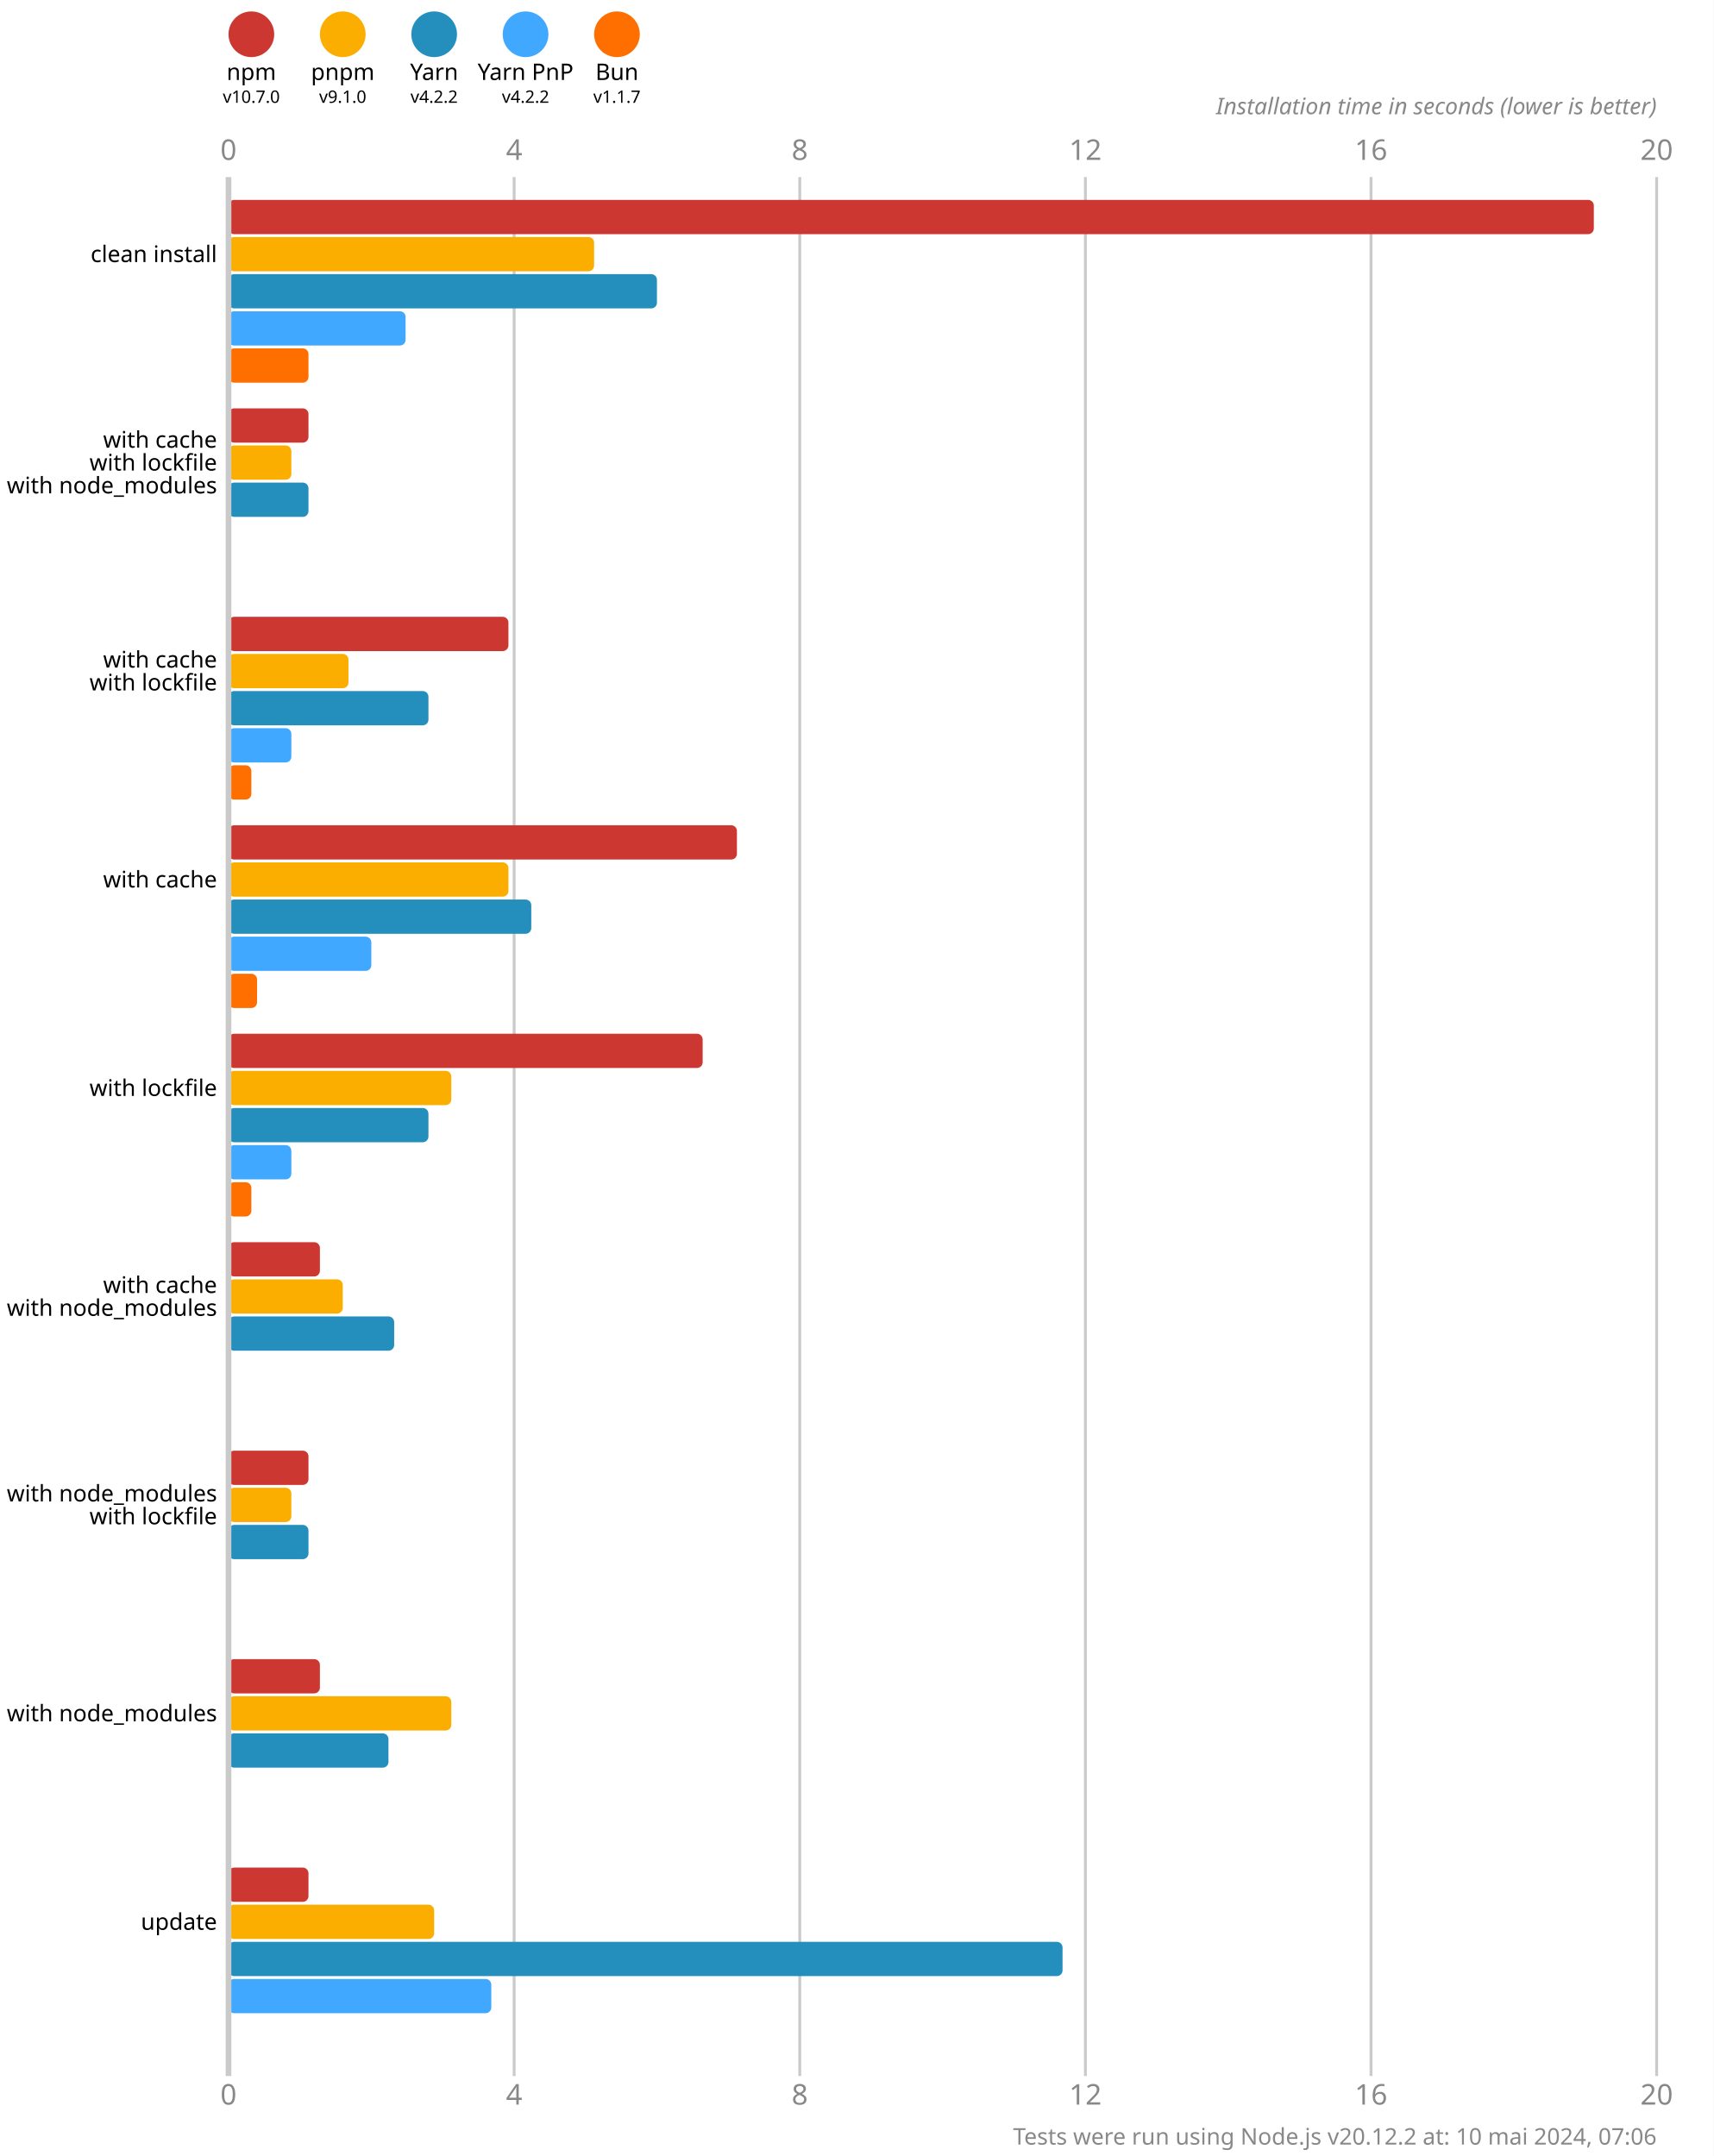
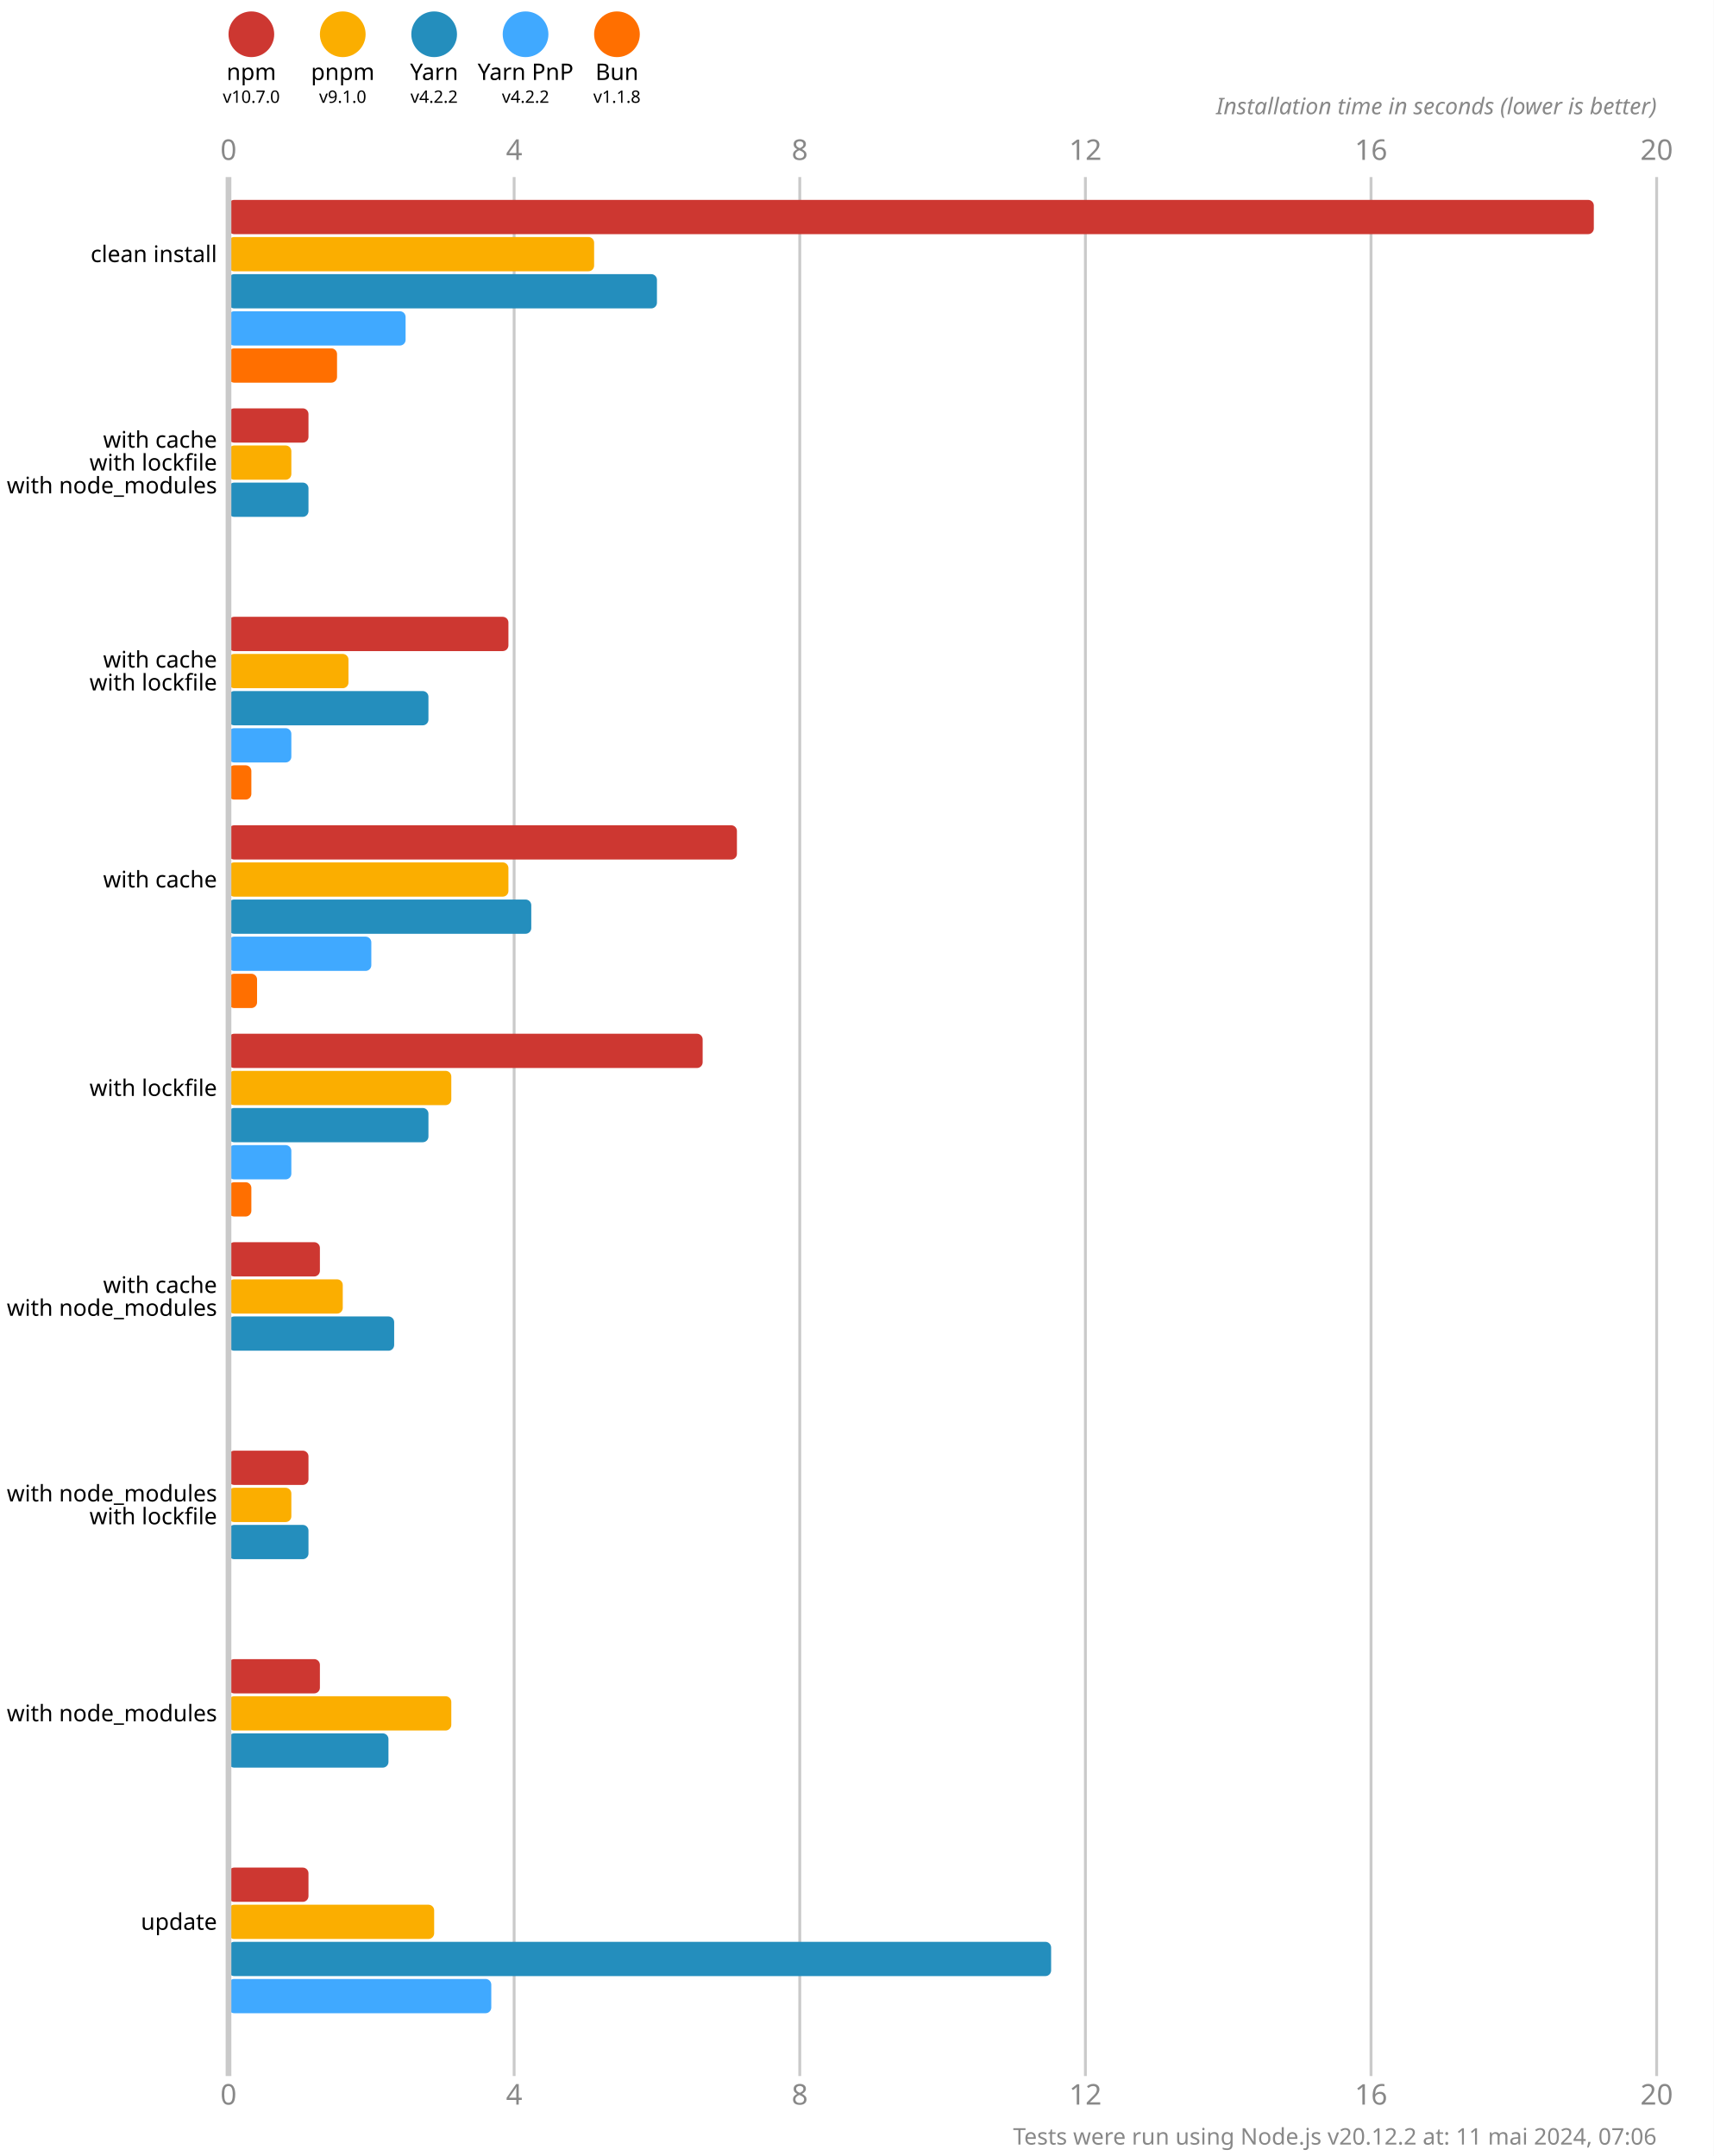
<svg xmlns="http://www.w3.org/2000/svg" version="1.1" viewBox="0 0 300 377.5">
  <style>
    .font { font-family: sans-serif; }
    .s3 { font-size: 3px; }
    .s4 { font-size: 4px; }
    .s5 { font-size: 5px; }
    .line { stroke: #cacaca; }
    .width { stroke-width: 0.5; }
    .text { fill: #888; }
  </style>
  <rect x="0" y="0" width="300" height="377.5" fill="#fff" />
  <circle cx="44" cy="6" r="4" fill="#cd3731" />
  <text x="44" y="14" class="font s4" text-anchor="middle">npm</text>
  <text x="44" y="18" class="font s3" text-anchor="middle">v10.7.0</text>
  <circle cx="60" cy="6" r="4" fill="#fbae00" />
  <text x="60" y="14" class="font s4" text-anchor="middle">pnpm</text>
  <text x="60" y="18" class="font s3" text-anchor="middle">v9.1.0</text>
  <circle cx="76" cy="6" r="4" fill="#248ebd" />
  <text x="76" y="14" class="font s4" text-anchor="middle">Yarn</text>
  <text x="76" y="18" class="font s3" text-anchor="middle">v4.2.2</text>
  <circle cx="92" cy="6" r="4" fill="#40a9ff" />
  <text x="92" y="14" class="font s4" text-anchor="middle">Yarn PnP</text>
  <text x="92" y="18" class="font s3" text-anchor="middle">v4.2.2</text>
  <circle cx="108" cy="6" r="4" fill="#ff6f00" />
  <text x="108" y="14" class="font s4" text-anchor="middle">Bun</text>
-   <text x="108" y="18" class="font s3" text-anchor="middle">v1.1.7</text>
+   <text x="108" y="18" class="font s3" text-anchor="middle">v1.1.8</text>
  <text x="40" y="28" class="font s5 text" text-anchor="middle">0</text>
  <text x="40" y="368.5" class="font s5 text" text-anchor="middle">0</text>
  <line x1="90" y1="31" x2="90" y2="363.5" class="line width" />
  <text x="90" y="28" class="font s5 text" text-anchor="middle">4</text>
  <text x="90" y="368.5" class="font s5 text" text-anchor="middle">4</text>
  <line x1="140" y1="31" x2="140" y2="363.5" class="line width" />
  <text x="140" y="28" class="font s5 text" text-anchor="middle">8</text>
  <text x="140" y="368.5" class="font s5 text" text-anchor="middle">8</text>
  <line x1="190" y1="31" x2="190" y2="363.5" class="line width" />
  <text x="190" y="28" class="font s5 text" text-anchor="middle">12</text>
  <text x="190" y="368.5" class="font s5 text" text-anchor="middle">12</text>
  <line x1="240" y1="31" x2="240" y2="363.5" class="line width" />
  <text x="240" y="28" class="font s5 text" text-anchor="middle">16</text>
  <text x="240" y="368.5" class="font s5 text" text-anchor="middle">16</text>
  <line x1="290" y1="31" x2="290" y2="363.5" class="line width" />
  <text x="290" y="28" class="font s5 text" text-anchor="middle">20</text>
  <text x="290" y="368.5" class="font s5 text" text-anchor="middle">20</text>
  <text x="290" y="20" class="font s4 text" font-style="italic" text-anchor="end">Installation time in seconds (lower is better)</text>
  <rect x="40" y="35" width="239" height="6" fill="#cd3731" rx="1" ry="1" />
  <rect x="40" y="41.5" width="64" height="6" fill="#fbae00" rx="1" ry="1" />
  <rect x="40" y="48" width="75" height="6" fill="#248ebd" rx="1" ry="1" />
  <rect x="40" y="54.5" width="31" height="6" fill="#40a9ff" rx="1" ry="1" />
-   <rect x="40" y="61" width="14" height="6" fill="#ff6f00" rx="1" ry="1" />
+   <rect x="40" y="61" width="19" height="6" fill="#ff6f00" rx="1" ry="1" />
  <rect x="40" y="71.5" width="14" height="6" fill="#cd3731" rx="1" ry="1" />
  <rect x="40" y="78" width="11" height="6" fill="#fbae00" rx="1" ry="1" />
  <rect x="40" y="84.5" width="14" height="6" fill="#248ebd" rx="1" ry="1" />
  <rect x="40" y="91" width="0" height="6" fill="#40a9ff" rx="1" ry="1" />
  <rect x="40" y="97.5" width="0" height="6" fill="#ff6f00" rx="1" ry="1" />
  <rect x="40" y="108" width="49" height="6" fill="#cd3731" rx="1" ry="1" />
  <rect x="40" y="114.5" width="21" height="6" fill="#fbae00" rx="1" ry="1" />
  <rect x="40" y="121" width="35" height="6" fill="#248ebd" rx="1" ry="1" />
  <rect x="40" y="127.5" width="11" height="6" fill="#40a9ff" rx="1" ry="1" />
  <rect x="40" y="134" width="4" height="6" fill="#ff6f00" rx="1" ry="1" />
  <rect x="40" y="144.5" width="89" height="6" fill="#cd3731" rx="1" ry="1" />
  <rect x="40" y="151" width="49" height="6" fill="#fbae00" rx="1" ry="1" />
  <rect x="40" y="157.5" width="53" height="6" fill="#248ebd" rx="1" ry="1" />
  <rect x="40" y="164" width="25" height="6" fill="#40a9ff" rx="1" ry="1" />
  <rect x="40" y="170.5" width="5" height="6" fill="#ff6f00" rx="1" ry="1" />
  <rect x="40" y="181" width="83" height="6" fill="#cd3731" rx="1" ry="1" />
  <rect x="40" y="187.5" width="39" height="6" fill="#fbae00" rx="1" ry="1" />
  <rect x="40" y="194" width="35" height="6" fill="#248ebd" rx="1" ry="1" />
  <rect x="40" y="200.5" width="11" height="6" fill="#40a9ff" rx="1" ry="1" />
  <rect x="40" y="207" width="4" height="6" fill="#ff6f00" rx="1" ry="1" />
  <rect x="40" y="217.5" width="16" height="6" fill="#cd3731" rx="1" ry="1" />
  <rect x="40" y="224" width="20" height="6" fill="#fbae00" rx="1" ry="1" />
  <rect x="40" y="230.5" width="29" height="6" fill="#248ebd" rx="1" ry="1" />
  <rect x="40" y="237" width="0" height="6" fill="#40a9ff" rx="1" ry="1" />
  <rect x="40" y="243.5" width="0" height="6" fill="#ff6f00" rx="1" ry="1" />
  <rect x="40" y="254" width="14" height="6" fill="#cd3731" rx="1" ry="1" />
  <rect x="40" y="260.5" width="11" height="6" fill="#fbae00" rx="1" ry="1" />
  <rect x="40" y="267" width="14" height="6" fill="#248ebd" rx="1" ry="1" />
  <rect x="40" y="273.5" width="0" height="6" fill="#40a9ff" rx="1" ry="1" />
  <rect x="40" y="280" width="0" height="6" fill="#ff6f00" rx="1" ry="1" />
  <rect x="40" y="290.5" width="16" height="6" fill="#cd3731" rx="1" ry="1" />
  <rect x="40" y="297" width="39" height="6" fill="#fbae00" rx="1" ry="1" />
  <rect x="40" y="303.5" width="28" height="6" fill="#248ebd" rx="1" ry="1" />
  <rect x="40" y="310" width="0" height="6" fill="#40a9ff" rx="1" ry="1" />
  <rect x="40" y="316.5" width="0" height="6" fill="#ff6f00" rx="1" ry="1" />
  <rect x="40" y="327" width="14" height="6" fill="#cd3731" rx="1" ry="1" />
  <rect x="40" y="333.5" width="36" height="6" fill="#fbae00" rx="1" ry="1" />
-   <rect x="40" y="340" width="146" height="6" fill="#248ebd" rx="1" ry="1" />
+   <rect x="40" y="340" width="144" height="6" fill="#248ebd" rx="1" ry="1" />
  <rect x="40" y="346.5" width="46" height="6" fill="#40a9ff" rx="1" ry="1" />
  <rect x="40" y="353" width="0" height="6" fill="#ff6f00" rx="1" ry="1" />
  <line x1="40" y1="31" x2="40" y2="363.5" class="line" />
  <text x="38" y="44.5" class="font s4" dominant-baseline="middle" text-anchor="end">clean install</text>
  <text x="38" y="77" class="font s4" dominant-baseline="middle" text-anchor="end">with cache</text>
  <text x="38" y="81" class="font s4" dominant-baseline="middle" text-anchor="end">with lockfile</text>
  <text x="38" y="85" class="font s4" dominant-baseline="middle" text-anchor="end">with node_modules</text>
  <text x="38" y="115.5" class="font s4" dominant-baseline="middle" text-anchor="end">with cache</text>
  <text x="38" y="119.5" class="font s4" dominant-baseline="middle" text-anchor="end">with lockfile</text>
  <text x="38" y="154" class="font s4" dominant-baseline="middle" text-anchor="end">with cache</text>
  <text x="38" y="190.5" class="font s4" dominant-baseline="middle" text-anchor="end">with lockfile</text>
  <text x="38" y="225" class="font s4" dominant-baseline="middle" text-anchor="end">with cache</text>
  <text x="38" y="229" class="font s4" dominant-baseline="middle" text-anchor="end">with node_modules</text>
  <text x="38" y="261.5" class="font s4" dominant-baseline="middle" text-anchor="end">with node_modules</text>
  <text x="38" y="265.5" class="font s4" dominant-baseline="middle" text-anchor="end">with lockfile</text>
  <text x="38" y="300" class="font s4" dominant-baseline="middle" text-anchor="end">with node_modules</text>
  <text x="38" y="336.5" class="font s4" dominant-baseline="middle" text-anchor="end">update</text>
-   <text x="290" y="375.5" class="font s4 text" text-anchor="end">Tests were run using Node.js v20.12.2 at: 10 mai 2024, 07:06</text>
+   <text x="290" y="375.5" class="font s4 text" text-anchor="end">Tests were run using Node.js v20.12.2 at: 11 mai 2024, 07:06</text>
</svg>
